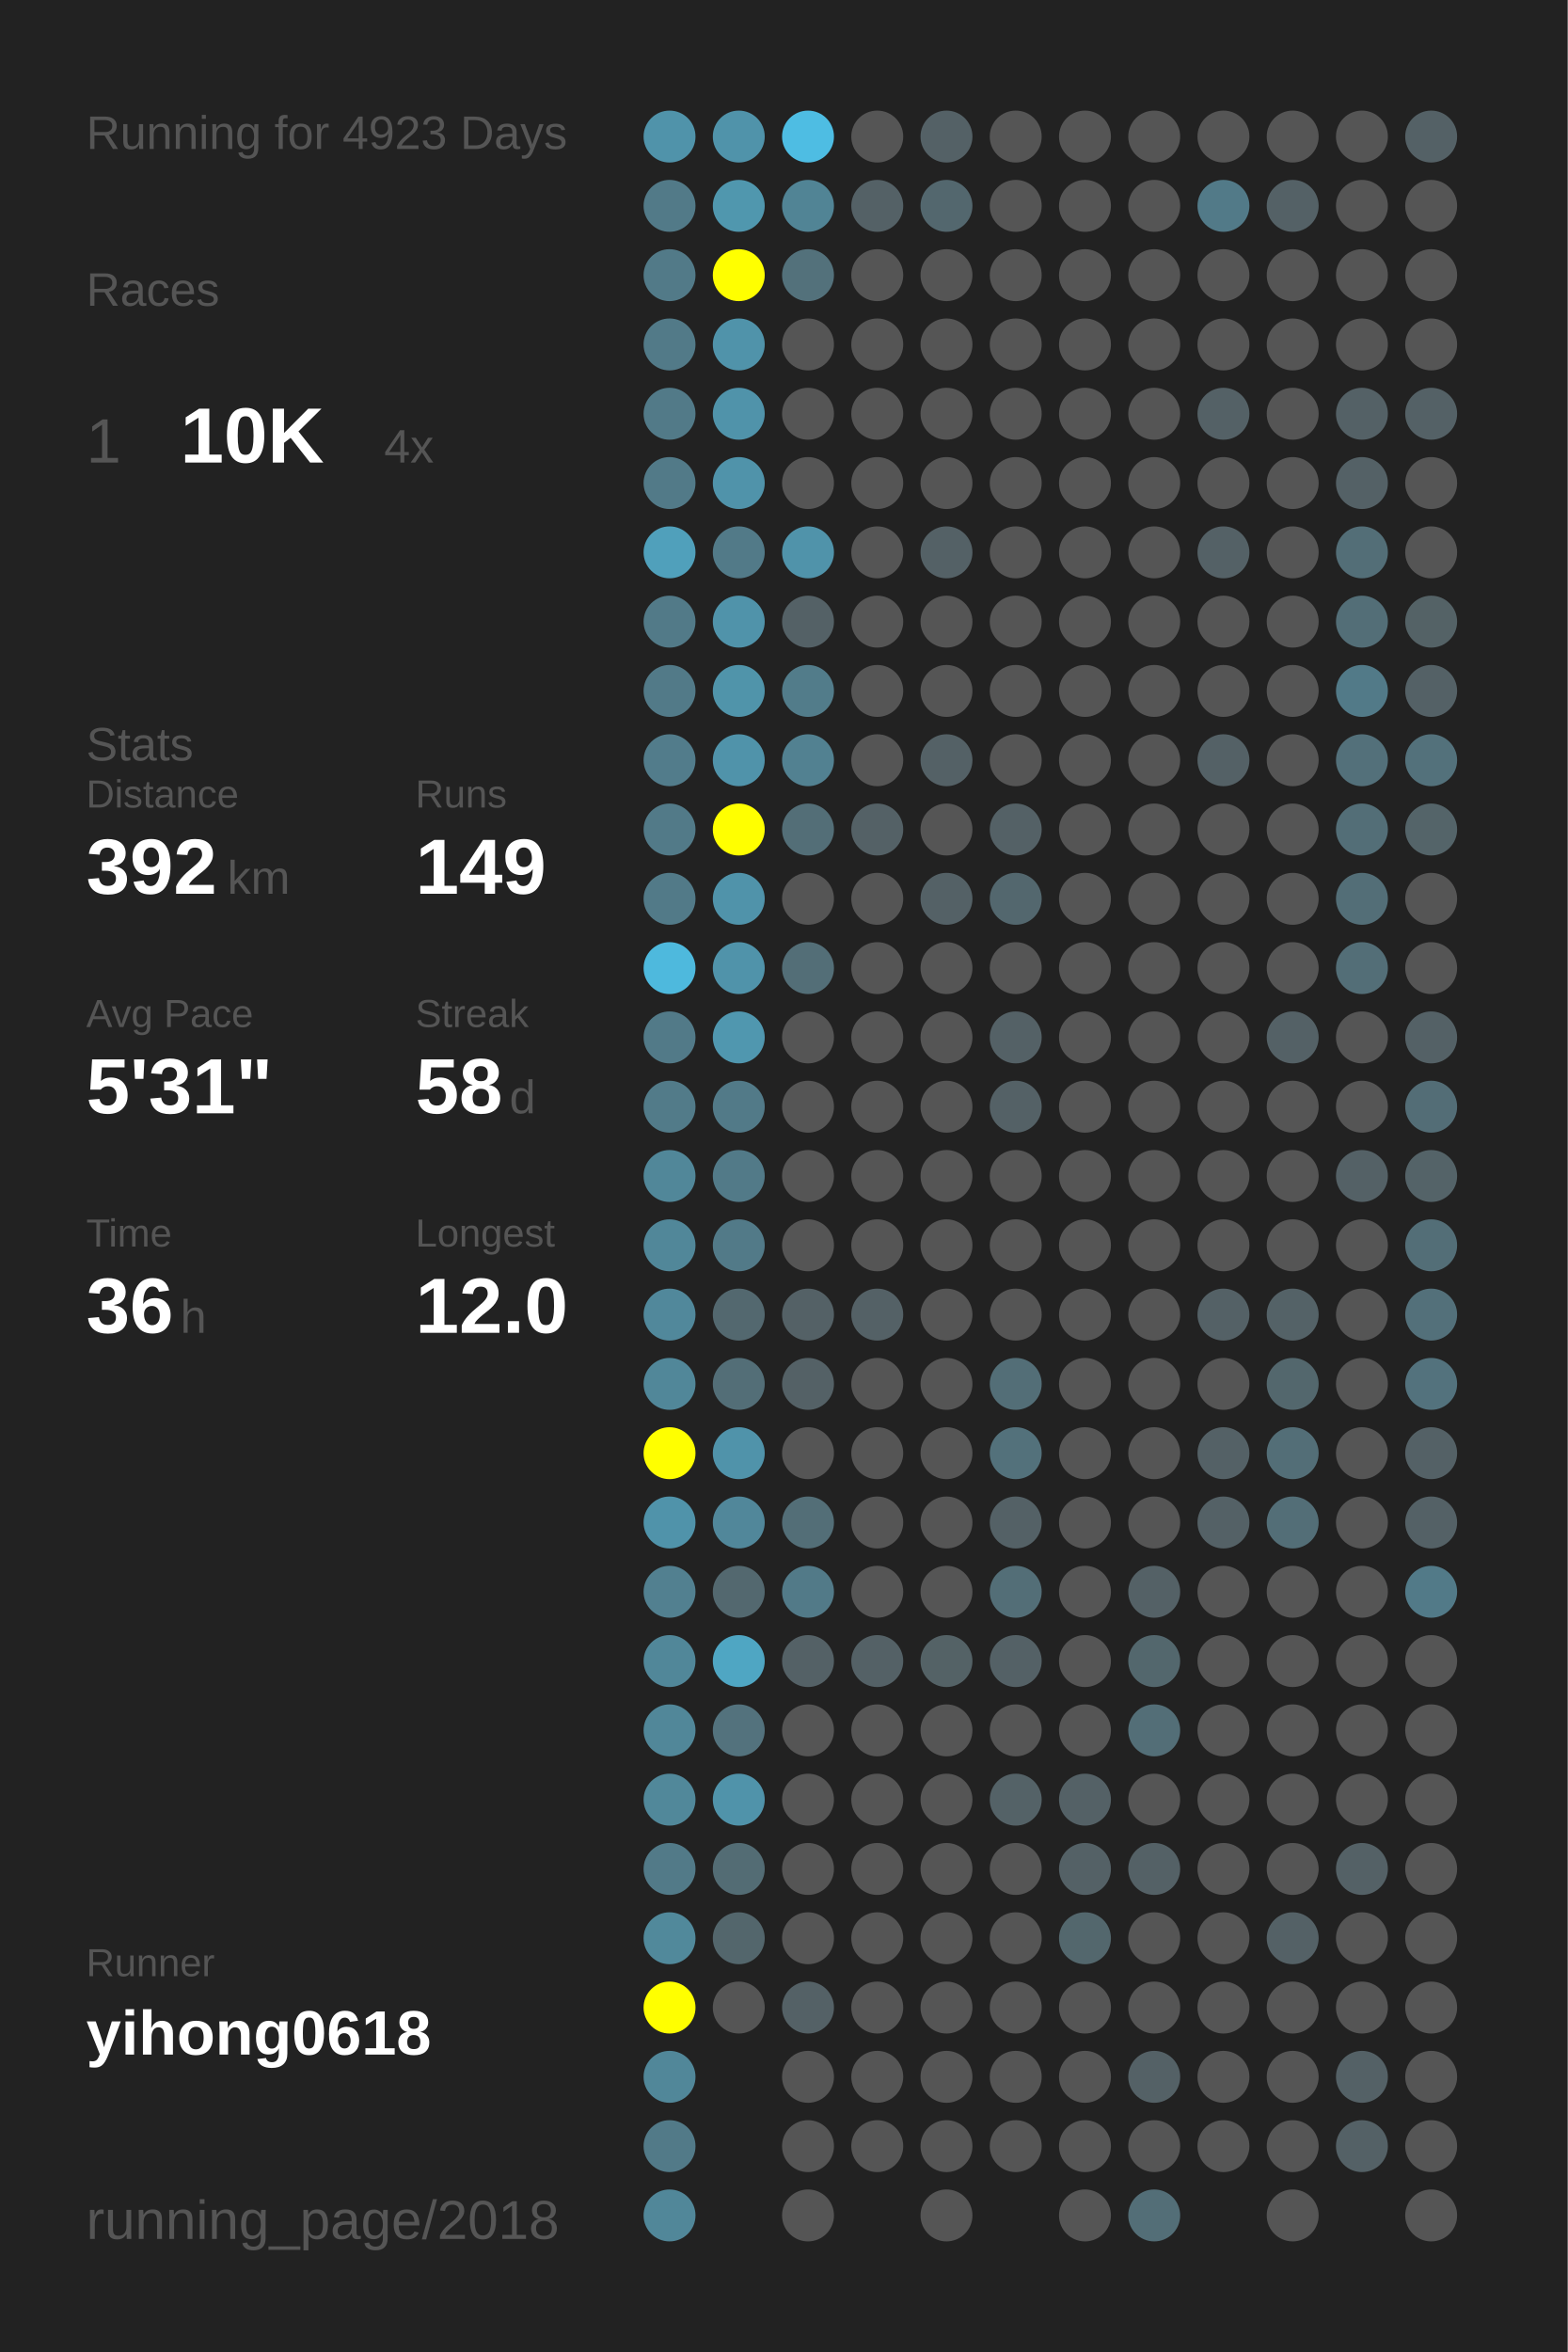
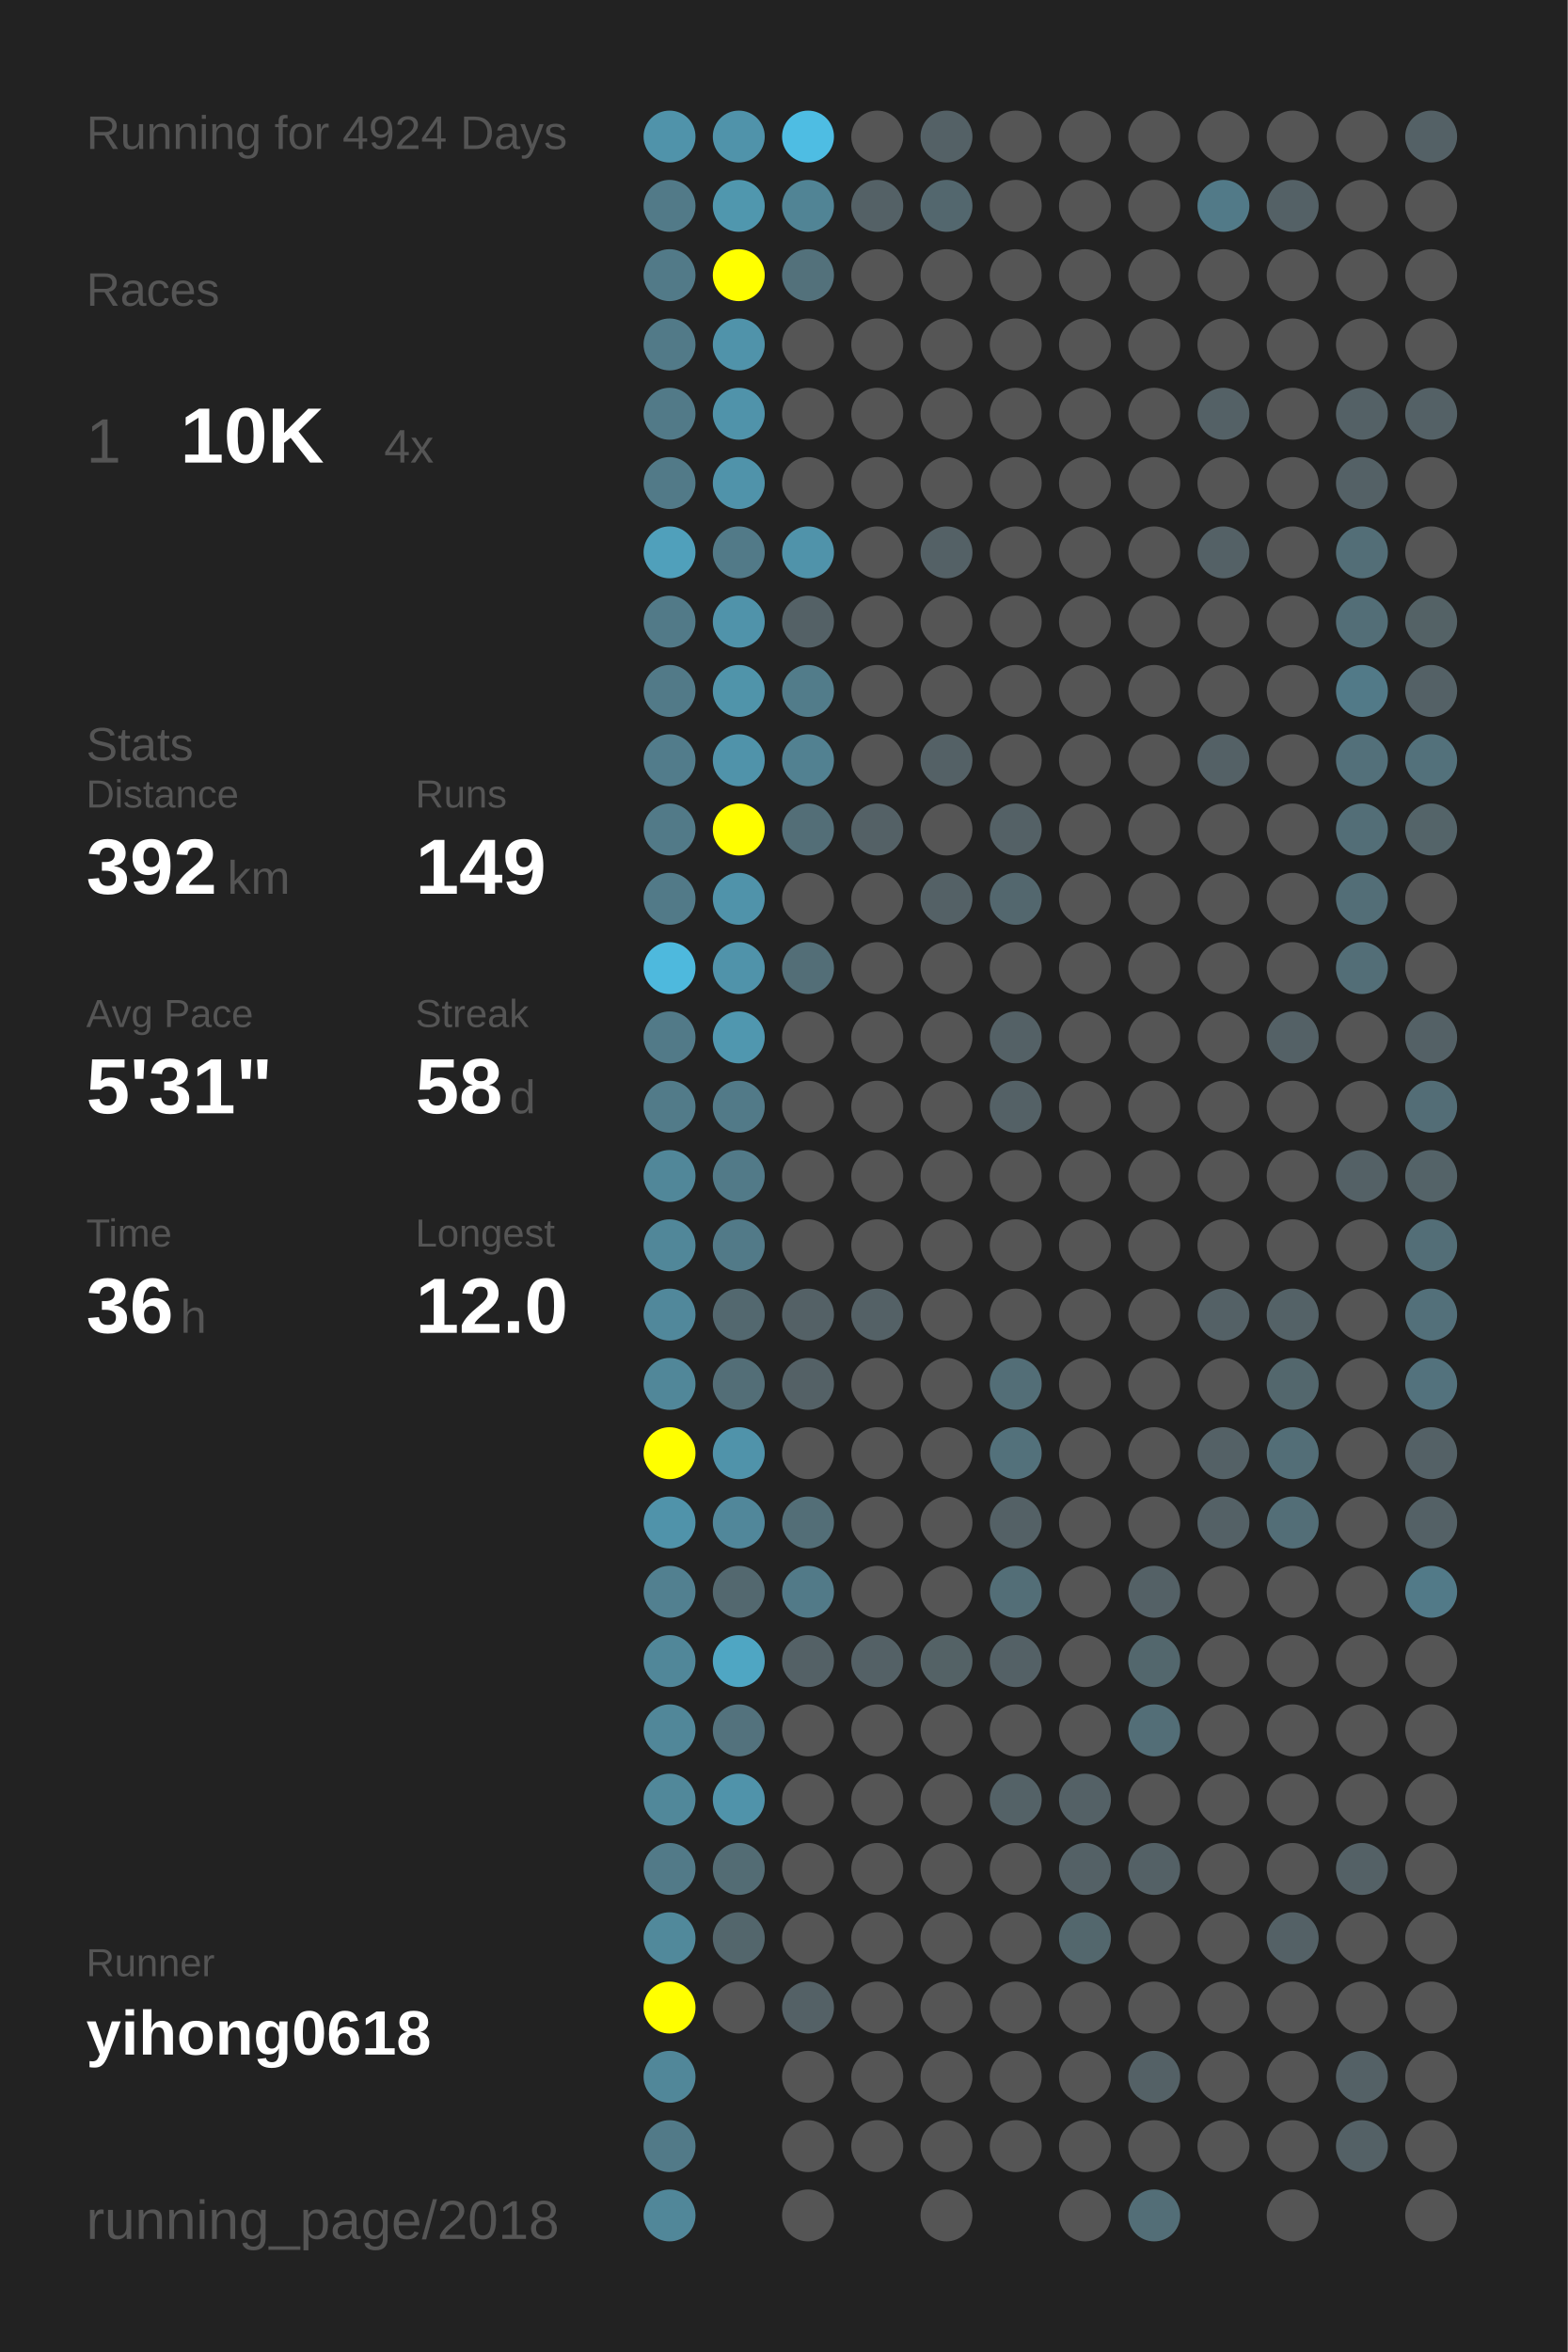
<svg xmlns="http://www.w3.org/2000/svg" baseProfile="full" height="300mm" version="1.1" viewBox="0,0,200,300" width="200mm">
  <defs />
  <rect fill="#222222" height="300" width="200" x="0" y="0" />
-   <text fill="#555555" style="font-size:6px; font-family:Arial;" x="11" y="19">Running for 4923 Days</text>
+   <text fill="#555555" style="font-size:6px; font-family:Arial;" x="11" y="19">Running for 4924 Days</text>
  <text fill="#555555" style="font-size:6px; font-family:Arial;" x="11" y="39">Races</text>
  <text fill="#555555" style="font-size:8px; font-family:Arial;" x="11" y="59">1</text>
  <text fill="#FFFFFF" style="font-size:10px; font-family:Arial; font-weight:bold;" x="23" y="59">10K</text>
  <text fill="#555555" style="font-size:6px; font-family:Arial;" x="49" y="59">4x</text>
  <text fill="#555555" style="font-size:6px; font-family:Arial;" x="11" y="97">Stats</text>
  <text fill="#555555" style="font-size:5px; font-family:Arial;" x="11" y="103">Distance</text>
  <text fill="#FFFFFF" style="font-size:10px; font-family:Arial; font-weight:bold;" x="11" y="114">392</text>
  <text fill="#555555" style="font-size:6px; font-family:Arial;" x="29" y="114">km</text>
  <text fill="#555555" style="font-size:5px; font-family:Arial;" x="53" y="103">Runs</text>
  <text fill="#FFFFFF" style="font-size:10px; font-family:Arial; font-weight:bold;" x="53" y="114">149</text>
  <text fill="#555555" style="font-size:5px; font-family:Arial;" x="11" y="131">Avg Pace</text>
  <text fill="#FFFFFF" style="font-size:10px; font-family:Arial; font-weight:bold;" x="11" y="142">5'31"</text>
  <text fill="#555555" style="font-size:5px; font-family:Arial;" x="53" y="131">Streak</text>
  <text fill="#FFFFFF" style="font-size:10px; font-family:Arial; font-weight:bold;" x="53" y="142">58</text>
  <text fill="#555555" style="font-size:6px; font-family:Arial;" x="65" y="142">d</text>
  <text fill="#555555" style="font-size:5px; font-family:Arial;" x="11" y="159">Time</text>
  <text fill="#FFFFFF" style="font-size:10px; font-family:Arial; font-weight:bold;" x="11" y="170">36</text>
  <text fill="#555555" style="font-size:6px; font-family:Arial;" x="23" y="170">h</text>
  <text fill="#555555" style="font-size:5px; font-family:Arial;" x="53" y="159">Longest</text>
  <text fill="#FFFFFF" style="font-size:10px; font-family:Arial; font-weight:bold;" x="53" y="170">12.0</text>
  <text fill="#555555" style="font-size:5px; font-family:Arial;" x="11" y="252.065">Runner</text>
  <text fill="#FFFFFF" style="font-size:8px; font-family:Arial; font-weight:bold;" x="11" y="262.065">yihong0618</text>
  <text fill="#555555" style="font-size:7px; font-family:Arial;" x="11" y="285.581">running_page/2018</text>
  <circle cx="85.417" cy="17.419" fill="#5093aa" r="3.312" />
  <circle cx="85.417" cy="26.258" fill="#527a88" r="3.312" />
  <circle cx="85.417" cy="35.097" fill="#527a88" r="3.312" />
  <circle cx="85.417" cy="43.935" fill="#527a88" r="3.312" />
  <circle cx="85.417" cy="52.774" fill="#527a88" r="3.312" />
  <circle cx="85.417" cy="61.613" fill="#527a88" r="3.312" />
  <circle cx="85.417" cy="70.452" fill="#50a0bb" r="3.312" />
  <circle cx="85.417" cy="79.29" fill="#527a88" r="3.312" />
  <circle cx="85.417" cy="88.129" fill="#527a88" r="3.312" />
  <circle cx="85.417" cy="96.968" fill="#527c8b" r="3.312" />
  <circle cx="85.417" cy="105.806" fill="#527a88" r="3.312" />
  <circle cx="85.417" cy="114.645" fill="#527a88" r="3.312" />
  <circle cx="85.417" cy="123.484" fill="#4eb9dd" r="3.312" />
  <circle cx="85.417" cy="132.323" fill="#527a88" r="3.312" />
  <circle cx="85.417" cy="141.161" fill="#527b89" r="3.312" />
  <circle cx="85.417" cy="150" fill="#518799" r="3.312" />
  <circle cx="85.417" cy="158.839" fill="#518799" r="3.312" />
  <circle cx="85.417" cy="167.677" fill="#51889b" r="3.312" />
  <circle cx="85.417" cy="176.516" fill="#518799" r="3.312" />
  <circle cx="85.417" cy="185.355" fill="#FFFF00" r="3.312" />
  <circle cx="85.417" cy="194.194" fill="#5093aa" r="3.312" />
  <circle cx="85.417" cy="203.032" fill="#528090" r="3.312" />
  <circle cx="85.417" cy="211.871" fill="#518799" r="3.312" />
  <circle cx="85.417" cy="220.71" fill="#518799" r="3.312" />
  <circle cx="85.417" cy="229.548" fill="#51889a" r="3.312" />
  <circle cx="85.417" cy="238.387" fill="#527a88" r="3.312" />
  <circle cx="85.417" cy="247.226" fill="#51899b" r="3.312" />
  <circle cx="85.417" cy="256.065" fill="#FFFF00" r="3.312" />
  <circle cx="85.417" cy="264.903" fill="#518799" r="3.312" />
  <circle cx="85.417" cy="273.742" fill="#527a88" r="3.312" />
  <circle cx="85.417" cy="282.581" fill="#518799" r="3.312" />
  <circle cx="94.25" cy="17.419" fill="#5093aa" r="3.312" />
  <circle cx="94.25" cy="26.258" fill="#5097ae" r="3.312" />
  <circle cx="94.25" cy="35.097" fill="#FFFF00" r="3.312" />
  <circle cx="94.25" cy="43.935" fill="#5093aa" r="3.312" />
  <circle cx="94.25" cy="52.774" fill="#5093aa" r="3.312" />
  <circle cx="94.25" cy="61.613" fill="#5093aa" r="3.312" />
  <circle cx="94.25" cy="70.452" fill="#527a88" r="3.312" />
  <circle cx="94.25" cy="79.29" fill="#5093aa" r="3.312" />
  <circle cx="94.25" cy="88.129" fill="#5094aa" r="3.312" />
  <circle cx="94.25" cy="96.968" fill="#5093aa" r="3.312" />
  <circle cx="94.25" cy="105.806" fill="#FFFF00" r="3.312" />
  <circle cx="94.25" cy="114.645" fill="#5093aa" r="3.312" />
  <circle cx="94.25" cy="123.484" fill="#5093aa" r="3.312" />
  <circle cx="94.25" cy="132.323" fill="#5097af" r="3.312" />
  <circle cx="94.25" cy="141.161" fill="#527a88" r="3.312" />
  <circle cx="94.25" cy="150" fill="#527a88" r="3.312" />
  <circle cx="94.25" cy="158.839" fill="#527a88" r="3.312" />
  <circle cx="94.25" cy="167.677" fill="#53686f" r="3.312" />
  <circle cx="94.25" cy="176.516" fill="#536e77" r="3.312" />
  <circle cx="94.25" cy="185.355" fill="#5093aa" r="3.312" />
  <circle cx="94.25" cy="194.194" fill="#51879a" r="3.312" />
  <circle cx="94.25" cy="203.032" fill="#53686f" r="3.312" />
  <circle cx="94.25" cy="211.871" fill="#4fa6c3" r="3.312" />
  <circle cx="94.25" cy="220.71" fill="#53727d" r="3.312" />
  <circle cx="94.25" cy="229.548" fill="#5093aa" r="3.312" />
  <circle cx="94.25" cy="238.387" fill="#536c74" r="3.312" />
  <circle cx="94.25" cy="247.226" fill="#53666c" r="3.312" />
  <circle cx="94.25" cy="256.065" fill="#555555" r="3.312" />
  <circle cx="103.083" cy="17.419" fill="#4ebde3" r="3.312" />
  <circle cx="103.083" cy="26.258" fill="#518495" r="3.312" />
  <circle cx="103.083" cy="35.097" fill="#53717b" r="3.312" />
  <circle cx="103.083" cy="43.935" fill="#555555" r="3.312" />
  <circle cx="103.083" cy="52.774" fill="#555555" r="3.312" />
  <circle cx="103.083" cy="61.613" fill="#555555" r="3.312" />
  <circle cx="103.083" cy="70.452" fill="#5093aa" r="3.312" />
  <circle cx="103.083" cy="79.29" fill="#546166" r="3.312" />
  <circle cx="103.083" cy="88.129" fill="#527c8a" r="3.312" />
  <circle cx="103.083" cy="96.968" fill="#528191" r="3.312" />
  <circle cx="103.083" cy="105.806" fill="#536e77" r="3.312" />
  <circle cx="103.083" cy="114.645" fill="#555555" r="3.312" />
  <circle cx="103.083" cy="123.484" fill="#536e77" r="3.312" />
  <circle cx="103.083" cy="132.323" fill="#555555" r="3.312" />
  <circle cx="103.083" cy="141.161" fill="#555555" r="3.312" />
  <circle cx="103.083" cy="150" fill="#555555" r="3.312" />
  <circle cx="103.083" cy="158.839" fill="#555555" r="3.312" />
  <circle cx="103.083" cy="167.677" fill="#546166" r="3.312" />
  <circle cx="103.083" cy="176.516" fill="#546166" r="3.312" />
  <circle cx="103.083" cy="185.355" fill="#555555" r="3.312" />
  <circle cx="103.083" cy="194.194" fill="#536e77" r="3.312" />
  <circle cx="103.083" cy="203.032" fill="#527a88" r="3.312" />
  <circle cx="103.083" cy="211.871" fill="#546166" r="3.312" />
  <circle cx="103.083" cy="220.71" fill="#555555" r="3.312" />
  <circle cx="103.083" cy="229.548" fill="#555555" r="3.312" />
  <circle cx="103.083" cy="238.387" fill="#555555" r="3.312" />
  <circle cx="103.083" cy="247.226" fill="#555555" r="3.312" />
  <circle cx="103.083" cy="256.065" fill="#546166" r="3.312" />
  <circle cx="103.083" cy="264.903" fill="#555555" r="3.312" />
  <circle cx="103.083" cy="273.742" fill="#555555" r="3.312" />
  <circle cx="103.083" cy="282.581" fill="#555555" r="3.312" />
  <circle cx="111.917" cy="17.419" fill="#555555" r="3.312" />
  <circle cx="111.917" cy="26.258" fill="#546166" r="3.312" />
  <circle cx="111.917" cy="35.097" fill="#555555" r="3.312" />
  <circle cx="111.917" cy="43.935" fill="#555555" r="3.312" />
  <circle cx="111.917" cy="52.774" fill="#555555" r="3.312" />
  <circle cx="111.917" cy="61.613" fill="#555555" r="3.312" />
  <circle cx="111.917" cy="70.452" fill="#555555" r="3.312" />
  <circle cx="111.917" cy="79.29" fill="#555555" r="3.312" />
  <circle cx="111.917" cy="88.129" fill="#555555" r="3.312" />
  <circle cx="111.917" cy="96.968" fill="#555555" r="3.312" />
  <circle cx="111.917" cy="105.806" fill="#546166" r="3.312" />
  <circle cx="111.917" cy="114.645" fill="#555555" r="3.312" />
  <circle cx="111.917" cy="123.484" fill="#555555" r="3.312" />
  <circle cx="111.917" cy="132.323" fill="#555555" r="3.312" />
  <circle cx="111.917" cy="141.161" fill="#555555" r="3.312" />
  <circle cx="111.917" cy="150" fill="#555555" r="3.312" />
  <circle cx="111.917" cy="158.839" fill="#555555" r="3.312" />
  <circle cx="111.917" cy="167.677" fill="#546166" r="3.312" />
  <circle cx="111.917" cy="176.516" fill="#555555" r="3.312" />
  <circle cx="111.917" cy="185.355" fill="#555555" r="3.312" />
  <circle cx="111.917" cy="194.194" fill="#555555" r="3.312" />
  <circle cx="111.917" cy="203.032" fill="#555555" r="3.312" />
  <circle cx="111.917" cy="211.871" fill="#546166" r="3.312" />
  <circle cx="111.917" cy="220.71" fill="#555555" r="3.312" />
  <circle cx="111.917" cy="229.548" fill="#555555" r="3.312" />
  <circle cx="111.917" cy="238.387" fill="#555555" r="3.312" />
  <circle cx="111.917" cy="247.226" fill="#555555" r="3.312" />
  <circle cx="111.917" cy="256.065" fill="#555555" r="3.312" />
  <circle cx="111.917" cy="264.903" fill="#555555" r="3.312" />
  <circle cx="111.917" cy="273.742" fill="#555555" r="3.312" />
  <circle cx="120.75" cy="17.419" fill="#546166" r="3.312" />
  <circle cx="120.75" cy="26.258" fill="#53676e" r="3.312" />
  <circle cx="120.75" cy="35.097" fill="#555555" r="3.312" />
  <circle cx="120.75" cy="43.935" fill="#555555" r="3.312" />
  <circle cx="120.75" cy="52.774" fill="#555555" r="3.312" />
  <circle cx="120.75" cy="61.613" fill="#555555" r="3.312" />
  <circle cx="120.75" cy="70.452" fill="#546166" r="3.312" />
  <circle cx="120.75" cy="79.29" fill="#555555" r="3.312" />
  <circle cx="120.75" cy="88.129" fill="#555555" r="3.312" />
  <circle cx="120.75" cy="96.968" fill="#546166" r="3.312" />
  <circle cx="120.75" cy="105.806" fill="#555555" r="3.312" />
  <circle cx="120.75" cy="114.645" fill="#546166" r="3.312" />
  <circle cx="120.75" cy="123.484" fill="#555555" r="3.312" />
  <circle cx="120.75" cy="132.323" fill="#555555" r="3.312" />
  <circle cx="120.75" cy="141.161" fill="#555555" r="3.312" />
  <circle cx="120.75" cy="150" fill="#555555" r="3.312" />
  <circle cx="120.75" cy="158.839" fill="#555555" r="3.312" />
  <circle cx="120.75" cy="167.677" fill="#555555" r="3.312" />
  <circle cx="120.75" cy="176.516" fill="#555555" r="3.312" />
  <circle cx="120.75" cy="185.355" fill="#555555" r="3.312" />
  <circle cx="120.75" cy="194.194" fill="#555555" r="3.312" />
  <circle cx="120.75" cy="203.032" fill="#555555" r="3.312" />
  <circle cx="120.75" cy="211.871" fill="#546266" r="3.312" />
  <circle cx="120.75" cy="220.71" fill="#555555" r="3.312" />
  <circle cx="120.75" cy="229.548" fill="#555555" r="3.312" />
  <circle cx="120.75" cy="238.387" fill="#555555" r="3.312" />
  <circle cx="120.75" cy="247.226" fill="#555555" r="3.312" />
  <circle cx="120.75" cy="256.065" fill="#555555" r="3.312" />
  <circle cx="120.75" cy="264.903" fill="#555555" r="3.312" />
  <circle cx="120.75" cy="273.742" fill="#555555" r="3.312" />
  <circle cx="120.75" cy="282.581" fill="#555555" r="3.312" />
  <circle cx="129.583" cy="17.419" fill="#555555" r="3.312" />
  <circle cx="129.583" cy="26.258" fill="#555555" r="3.312" />
  <circle cx="129.583" cy="35.097" fill="#555555" r="3.312" />
  <circle cx="129.583" cy="43.935" fill="#555555" r="3.312" />
  <circle cx="129.583" cy="52.774" fill="#555555" r="3.312" />
  <circle cx="129.583" cy="61.613" fill="#555555" r="3.312" />
  <circle cx="129.583" cy="70.452" fill="#555555" r="3.312" />
  <circle cx="129.583" cy="79.29" fill="#555555" r="3.312" />
  <circle cx="129.583" cy="88.129" fill="#555555" r="3.312" />
  <circle cx="129.583" cy="96.968" fill="#555555" r="3.312" />
  <circle cx="129.583" cy="105.806" fill="#546166" r="3.312" />
  <circle cx="129.583" cy="114.645" fill="#53676e" r="3.312" />
  <circle cx="129.583" cy="123.484" fill="#555555" r="3.312" />
  <circle cx="129.583" cy="132.323" fill="#546166" r="3.312" />
  <circle cx="129.583" cy="141.161" fill="#546166" r="3.312" />
  <circle cx="129.583" cy="150" fill="#555555" r="3.312" />
  <circle cx="129.583" cy="158.839" fill="#555555" r="3.312" />
  <circle cx="129.583" cy="167.677" fill="#555555" r="3.312" />
  <circle cx="129.583" cy="176.516" fill="#536e77" r="3.312" />
  <circle cx="129.583" cy="185.355" fill="#53717b" r="3.312" />
  <circle cx="129.583" cy="194.194" fill="#546166" r="3.312" />
  <circle cx="129.583" cy="203.032" fill="#536e77" r="3.312" />
  <circle cx="129.583" cy="211.871" fill="#546166" r="3.312" />
  <circle cx="129.583" cy="220.71" fill="#555555" r="3.312" />
  <circle cx="129.583" cy="229.548" fill="#546267" r="3.312" />
  <circle cx="129.583" cy="238.387" fill="#555555" r="3.312" />
  <circle cx="129.583" cy="247.226" fill="#555555" r="3.312" />
  <circle cx="129.583" cy="256.065" fill="#555555" r="3.312" />
  <circle cx="129.583" cy="264.903" fill="#555555" r="3.312" />
  <circle cx="129.583" cy="273.742" fill="#555555" r="3.312" />
  <circle cx="138.417" cy="17.419" fill="#555555" r="3.312" />
  <circle cx="138.417" cy="26.258" fill="#555555" r="3.312" />
  <circle cx="138.417" cy="35.097" fill="#555555" r="3.312" />
  <circle cx="138.417" cy="43.935" fill="#555555" r="3.312" />
  <circle cx="138.417" cy="52.774" fill="#555555" r="3.312" />
  <circle cx="138.417" cy="61.613" fill="#555555" r="3.312" />
  <circle cx="138.417" cy="70.452" fill="#555555" r="3.312" />
  <circle cx="138.417" cy="79.29" fill="#555555" r="3.312" />
  <circle cx="138.417" cy="88.129" fill="#555555" r="3.312" />
  <circle cx="138.417" cy="96.968" fill="#555555" r="3.312" />
  <circle cx="138.417" cy="105.806" fill="#555555" r="3.312" />
  <circle cx="138.417" cy="114.645" fill="#555555" r="3.312" />
  <circle cx="138.417" cy="123.484" fill="#555555" r="3.312" />
  <circle cx="138.417" cy="132.323" fill="#555555" r="3.312" />
  <circle cx="138.417" cy="141.161" fill="#555555" r="3.312" />
  <circle cx="138.417" cy="150" fill="#555555" r="3.312" />
  <circle cx="138.417" cy="158.839" fill="#555555" r="3.312" />
  <circle cx="138.417" cy="167.677" fill="#555555" r="3.312" />
  <circle cx="138.417" cy="176.516" fill="#555555" r="3.312" />
  <circle cx="138.417" cy="185.355" fill="#555555" r="3.312" />
  <circle cx="138.417" cy="194.194" fill="#555555" r="3.312" />
  <circle cx="138.417" cy="203.032" fill="#555555" r="3.312" />
  <circle cx="138.417" cy="211.871" fill="#555555" r="3.312" />
  <circle cx="138.417" cy="220.71" fill="#555555" r="3.312" />
  <circle cx="138.417" cy="229.548" fill="#546166" r="3.312" />
  <circle cx="138.417" cy="238.387" fill="#546166" r="3.312" />
  <circle cx="138.417" cy="247.226" fill="#53676d" r="3.312" />
  <circle cx="138.417" cy="256.065" fill="#555555" r="3.312" />
  <circle cx="138.417" cy="264.903" fill="#555555" r="3.312" />
  <circle cx="138.417" cy="273.742" fill="#555555" r="3.312" />
  <circle cx="138.417" cy="282.581" fill="#555555" r="3.312" />
  <circle cx="147.25" cy="17.419" fill="#555555" r="3.312" />
  <circle cx="147.25" cy="26.258" fill="#555555" r="3.312" />
  <circle cx="147.25" cy="35.097" fill="#555555" r="3.312" />
  <circle cx="147.25" cy="43.935" fill="#555555" r="3.312" />
  <circle cx="147.25" cy="52.774" fill="#555555" r="3.312" />
  <circle cx="147.25" cy="61.613" fill="#555555" r="3.312" />
  <circle cx="147.25" cy="70.452" fill="#555555" r="3.312" />
  <circle cx="147.25" cy="79.29" fill="#555555" r="3.312" />
  <circle cx="147.25" cy="88.129" fill="#555555" r="3.312" />
  <circle cx="147.25" cy="96.968" fill="#555555" r="3.312" />
  <circle cx="147.25" cy="105.806" fill="#555555" r="3.312" />
  <circle cx="147.25" cy="114.645" fill="#555555" r="3.312" />
  <circle cx="147.25" cy="123.484" fill="#555555" r="3.312" />
  <circle cx="147.25" cy="132.323" fill="#555555" r="3.312" />
  <circle cx="147.25" cy="141.161" fill="#555555" r="3.312" />
  <circle cx="147.25" cy="150" fill="#555555" r="3.312" />
  <circle cx="147.25" cy="158.839" fill="#555555" r="3.312" />
  <circle cx="147.25" cy="167.677" fill="#555555" r="3.312" />
  <circle cx="147.25" cy="176.516" fill="#555555" r="3.312" />
  <circle cx="147.25" cy="185.355" fill="#555555" r="3.312" />
  <circle cx="147.25" cy="194.194" fill="#555555" r="3.312" />
  <circle cx="147.25" cy="203.032" fill="#546166" r="3.312" />
  <circle cx="147.25" cy="211.871" fill="#53676d" r="3.312" />
  <circle cx="147.25" cy="220.71" fill="#536e77" r="3.312" />
  <circle cx="147.25" cy="229.548" fill="#555555" r="3.312" />
  <circle cx="147.25" cy="238.387" fill="#546166" r="3.312" />
  <circle cx="147.25" cy="247.226" fill="#555555" r="3.312" />
  <circle cx="147.25" cy="256.065" fill="#555555" r="3.312" />
  <circle cx="147.25" cy="264.903" fill="#546166" r="3.312" />
  <circle cx="147.25" cy="273.742" fill="#555555" r="3.312" />
  <circle cx="147.25" cy="282.581" fill="#536e77" r="3.312" />
  <circle cx="156.083" cy="17.419" fill="#555555" r="3.312" />
  <circle cx="156.083" cy="26.258" fill="#527a88" r="3.312" />
  <circle cx="156.083" cy="35.097" fill="#555555" r="3.312" />
  <circle cx="156.083" cy="43.935" fill="#555555" r="3.312" />
  <circle cx="156.083" cy="52.774" fill="#546166" r="3.312" />
  <circle cx="156.083" cy="61.613" fill="#555555" r="3.312" />
  <circle cx="156.083" cy="70.452" fill="#546166" r="3.312" />
  <circle cx="156.083" cy="79.29" fill="#555555" r="3.312" />
  <circle cx="156.083" cy="88.129" fill="#555555" r="3.312" />
  <circle cx="156.083" cy="96.968" fill="#546166" r="3.312" />
  <circle cx="156.083" cy="105.806" fill="#555555" r="3.312" />
  <circle cx="156.083" cy="114.645" fill="#555555" r="3.312" />
  <circle cx="156.083" cy="123.484" fill="#555555" r="3.312" />
  <circle cx="156.083" cy="132.323" fill="#555555" r="3.312" />
  <circle cx="156.083" cy="141.161" fill="#555555" r="3.312" />
  <circle cx="156.083" cy="150" fill="#555555" r="3.312" />
  <circle cx="156.083" cy="158.839" fill="#555555" r="3.312" />
  <circle cx="156.083" cy="167.677" fill="#546166" r="3.312" />
  <circle cx="156.083" cy="176.516" fill="#555555" r="3.312" />
  <circle cx="156.083" cy="185.355" fill="#546166" r="3.312" />
  <circle cx="156.083" cy="194.194" fill="#546166" r="3.312" />
  <circle cx="156.083" cy="203.032" fill="#555555" r="3.312" />
  <circle cx="156.083" cy="211.871" fill="#555555" r="3.312" />
  <circle cx="156.083" cy="220.71" fill="#555555" r="3.312" />
  <circle cx="156.083" cy="229.548" fill="#555555" r="3.312" />
  <circle cx="156.083" cy="238.387" fill="#555555" r="3.312" />
  <circle cx="156.083" cy="247.226" fill="#555555" r="3.312" />
  <circle cx="156.083" cy="256.065" fill="#555555" r="3.312" />
  <circle cx="156.083" cy="264.903" fill="#555555" r="3.312" />
  <circle cx="156.083" cy="273.742" fill="#555555" r="3.312" />
  <circle cx="164.917" cy="17.419" fill="#555555" r="3.312" />
  <circle cx="164.917" cy="26.258" fill="#546166" r="3.312" />
  <circle cx="164.917" cy="35.097" fill="#555555" r="3.312" />
  <circle cx="164.917" cy="43.935" fill="#555555" r="3.312" />
  <circle cx="164.917" cy="52.774" fill="#555555" r="3.312" />
  <circle cx="164.917" cy="61.613" fill="#555555" r="3.312" />
  <circle cx="164.917" cy="70.452" fill="#555555" r="3.312" />
  <circle cx="164.917" cy="79.29" fill="#555555" r="3.312" />
  <circle cx="164.917" cy="88.129" fill="#555555" r="3.312" />
  <circle cx="164.917" cy="96.968" fill="#555555" r="3.312" />
  <circle cx="164.917" cy="105.806" fill="#555555" r="3.312" />
  <circle cx="164.917" cy="114.645" fill="#555555" r="3.312" />
  <circle cx="164.917" cy="123.484" fill="#555555" r="3.312" />
  <circle cx="164.917" cy="132.323" fill="#546166" r="3.312" />
  <circle cx="164.917" cy="141.161" fill="#555555" r="3.312" />
  <circle cx="164.917" cy="150" fill="#555555" r="3.312" />
  <circle cx="164.917" cy="158.839" fill="#555555" r="3.312" />
  <circle cx="164.917" cy="167.677" fill="#546267" r="3.312" />
  <circle cx="164.917" cy="176.516" fill="#53676d" r="3.312" />
  <circle cx="164.917" cy="185.355" fill="#536e77" r="3.312" />
  <circle cx="164.917" cy="194.194" fill="#536e77" r="3.312" />
  <circle cx="164.917" cy="203.032" fill="#555555" r="3.312" />
  <circle cx="164.917" cy="211.871" fill="#555555" r="3.312" />
  <circle cx="164.917" cy="220.71" fill="#555555" r="3.312" />
  <circle cx="164.917" cy="229.548" fill="#555555" r="3.312" />
  <circle cx="164.917" cy="238.387" fill="#555555" r="3.312" />
  <circle cx="164.917" cy="247.226" fill="#546166" r="3.312" />
  <circle cx="164.917" cy="256.065" fill="#555555" r="3.312" />
  <circle cx="164.917" cy="264.903" fill="#555555" r="3.312" />
  <circle cx="164.917" cy="273.742" fill="#555555" r="3.312" />
  <circle cx="164.917" cy="282.581" fill="#555555" r="3.312" />
  <circle cx="173.75" cy="17.419" fill="#555555" r="3.312" />
  <circle cx="173.75" cy="26.258" fill="#555555" r="3.312" />
  <circle cx="173.75" cy="35.097" fill="#555555" r="3.312" />
  <circle cx="173.75" cy="43.935" fill="#555555" r="3.312" />
  <circle cx="173.75" cy="52.774" fill="#546166" r="3.312" />
  <circle cx="173.75" cy="61.613" fill="#546166" r="3.312" />
  <circle cx="173.75" cy="70.452" fill="#536e77" r="3.312" />
  <circle cx="173.75" cy="79.29" fill="#536e77" r="3.312" />
  <circle cx="173.75" cy="88.129" fill="#527a88" r="3.312" />
  <circle cx="173.75" cy="96.968" fill="#53707a" r="3.312" />
  <circle cx="173.75" cy="105.806" fill="#536e77" r="3.312" />
  <circle cx="173.75" cy="114.645" fill="#536e77" r="3.312" />
  <circle cx="173.75" cy="123.484" fill="#536e77" r="3.312" />
  <circle cx="173.75" cy="132.323" fill="#555555" r="3.312" />
  <circle cx="173.75" cy="141.161" fill="#555555" r="3.312" />
  <circle cx="173.75" cy="150" fill="#546166" r="3.312" />
  <circle cx="173.75" cy="158.839" fill="#555555" r="3.312" />
  <circle cx="173.75" cy="167.677" fill="#555555" r="3.312" />
  <circle cx="173.75" cy="176.516" fill="#555555" r="3.312" />
  <circle cx="173.75" cy="185.355" fill="#555555" r="3.312" />
  <circle cx="173.75" cy="194.194" fill="#555555" r="3.312" />
  <circle cx="173.75" cy="203.032" fill="#555555" r="3.312" />
  <circle cx="173.75" cy="211.871" fill="#555555" r="3.312" />
  <circle cx="173.75" cy="220.71" fill="#555555" r="3.312" />
  <circle cx="173.75" cy="229.548" fill="#555555" r="3.312" />
  <circle cx="173.75" cy="238.387" fill="#546166" r="3.312" />
  <circle cx="173.75" cy="247.226" fill="#555555" r="3.312" />
  <circle cx="173.75" cy="256.065" fill="#555555" r="3.312" />
  <circle cx="173.75" cy="264.903" fill="#546166" r="3.312" />
  <circle cx="173.75" cy="273.742" fill="#546166" r="3.312" />
  <circle cx="182.583" cy="17.419" fill="#546166" r="3.312" />
  <circle cx="182.583" cy="26.258" fill="#555555" r="3.312" />
  <circle cx="182.583" cy="35.097" fill="#555555" r="3.312" />
  <circle cx="182.583" cy="43.935" fill="#555555" r="3.312" />
  <circle cx="182.583" cy="52.774" fill="#546166" r="3.312" />
  <circle cx="182.583" cy="61.613" fill="#555555" r="3.312" />
  <circle cx="182.583" cy="70.452" fill="#555555" r="3.312" />
  <circle cx="182.583" cy="79.29" fill="#546266" r="3.312" />
  <circle cx="182.583" cy="88.129" fill="#546166" r="3.312" />
  <circle cx="182.583" cy="96.968" fill="#53717b" r="3.312" />
  <circle cx="182.583" cy="105.806" fill="#546469" r="3.312" />
  <circle cx="182.583" cy="114.645" fill="#555555" r="3.312" />
  <circle cx="182.583" cy="123.484" fill="#555555" r="3.312" />
  <circle cx="182.583" cy="132.323" fill="#546166" r="3.312" />
  <circle cx="182.583" cy="141.161" fill="#536d76" r="3.312" />
  <circle cx="182.583" cy="150" fill="#546368" r="3.312" />
  <circle cx="182.583" cy="158.839" fill="#536e77" r="3.312" />
  <circle cx="182.583" cy="167.677" fill="#53707a" r="3.312" />
  <circle cx="182.583" cy="176.516" fill="#53727d" r="3.312" />
  <circle cx="182.583" cy="185.355" fill="#546166" r="3.312" />
  <circle cx="182.583" cy="194.194" fill="#546166" r="3.312" />
  <circle cx="182.583" cy="203.032" fill="#527a88" r="3.312" />
  <circle cx="182.583" cy="211.871" fill="#555555" r="3.312" />
  <circle cx="182.583" cy="220.71" fill="#555555" r="3.312" />
  <circle cx="182.583" cy="229.548" fill="#555555" r="3.312" />
  <circle cx="182.583" cy="238.387" fill="#555555" r="3.312" />
  <circle cx="182.583" cy="247.226" fill="#555555" r="3.312" />
  <circle cx="182.583" cy="256.065" fill="#555555" r="3.312" />
  <circle cx="182.583" cy="264.903" fill="#555555" r="3.312" />
  <circle cx="182.583" cy="273.742" fill="#555555" r="3.312" />
  <circle cx="182.583" cy="282.581" fill="#555555" r="3.312" />
</svg>
